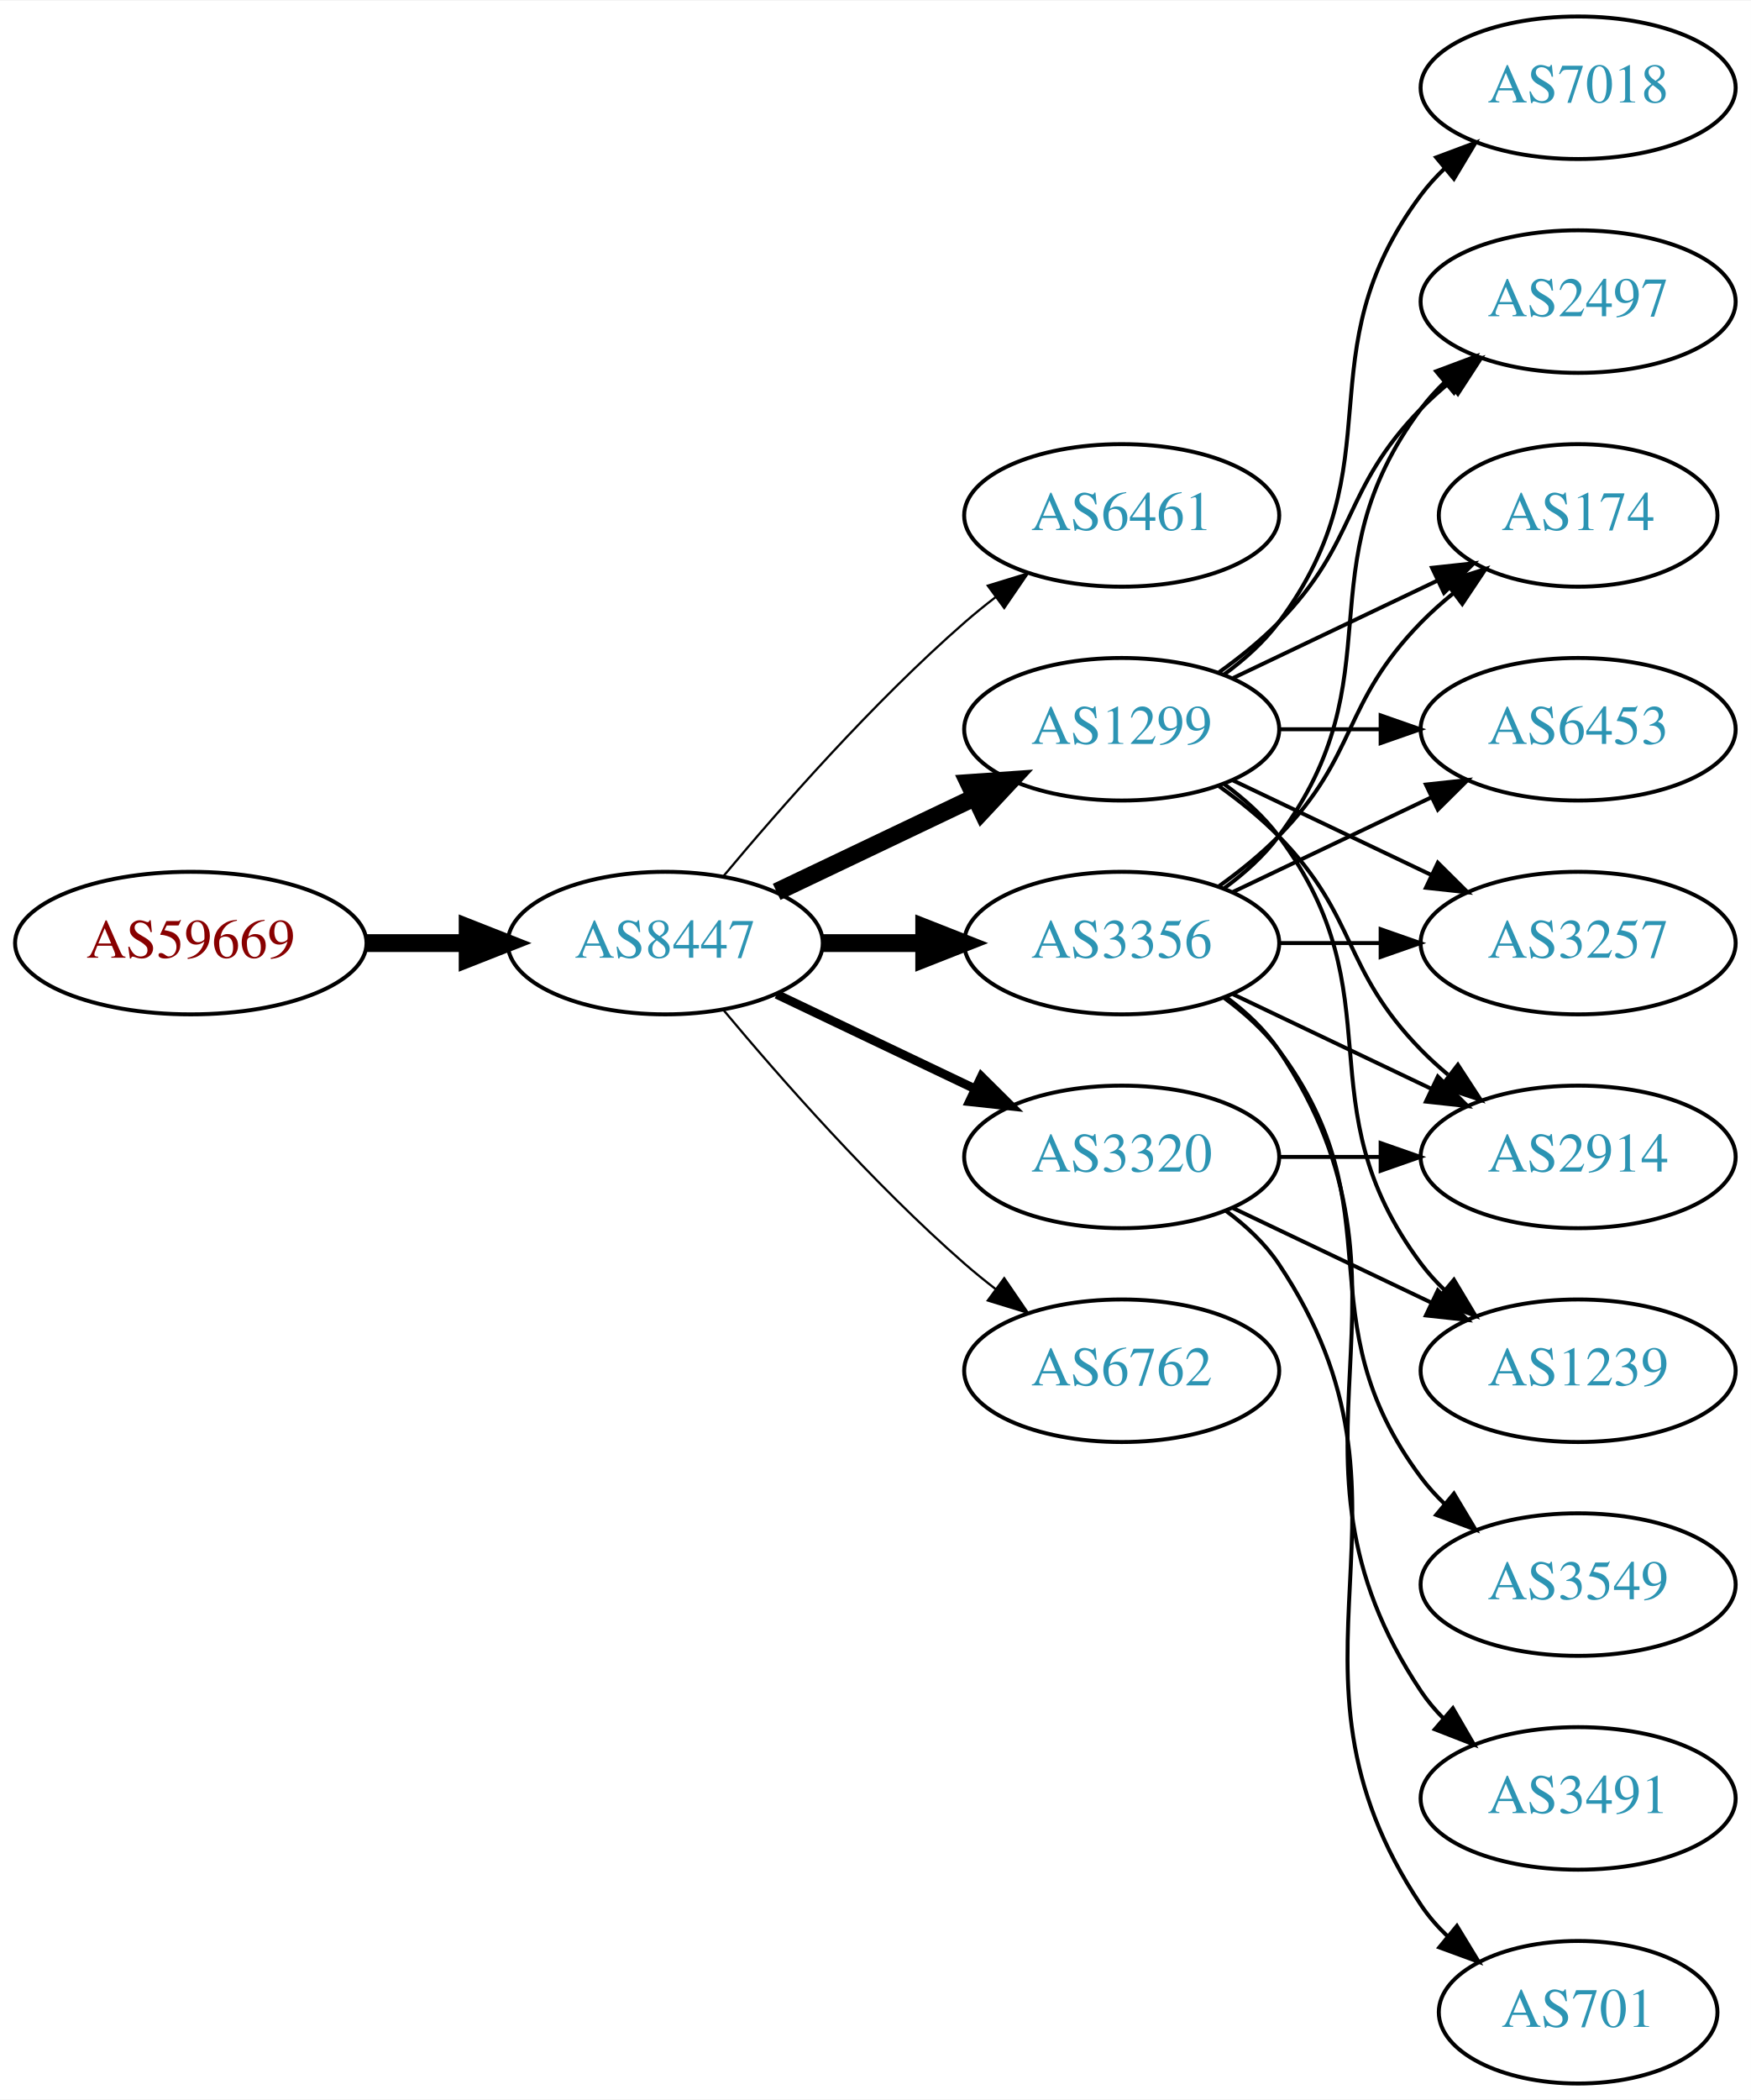
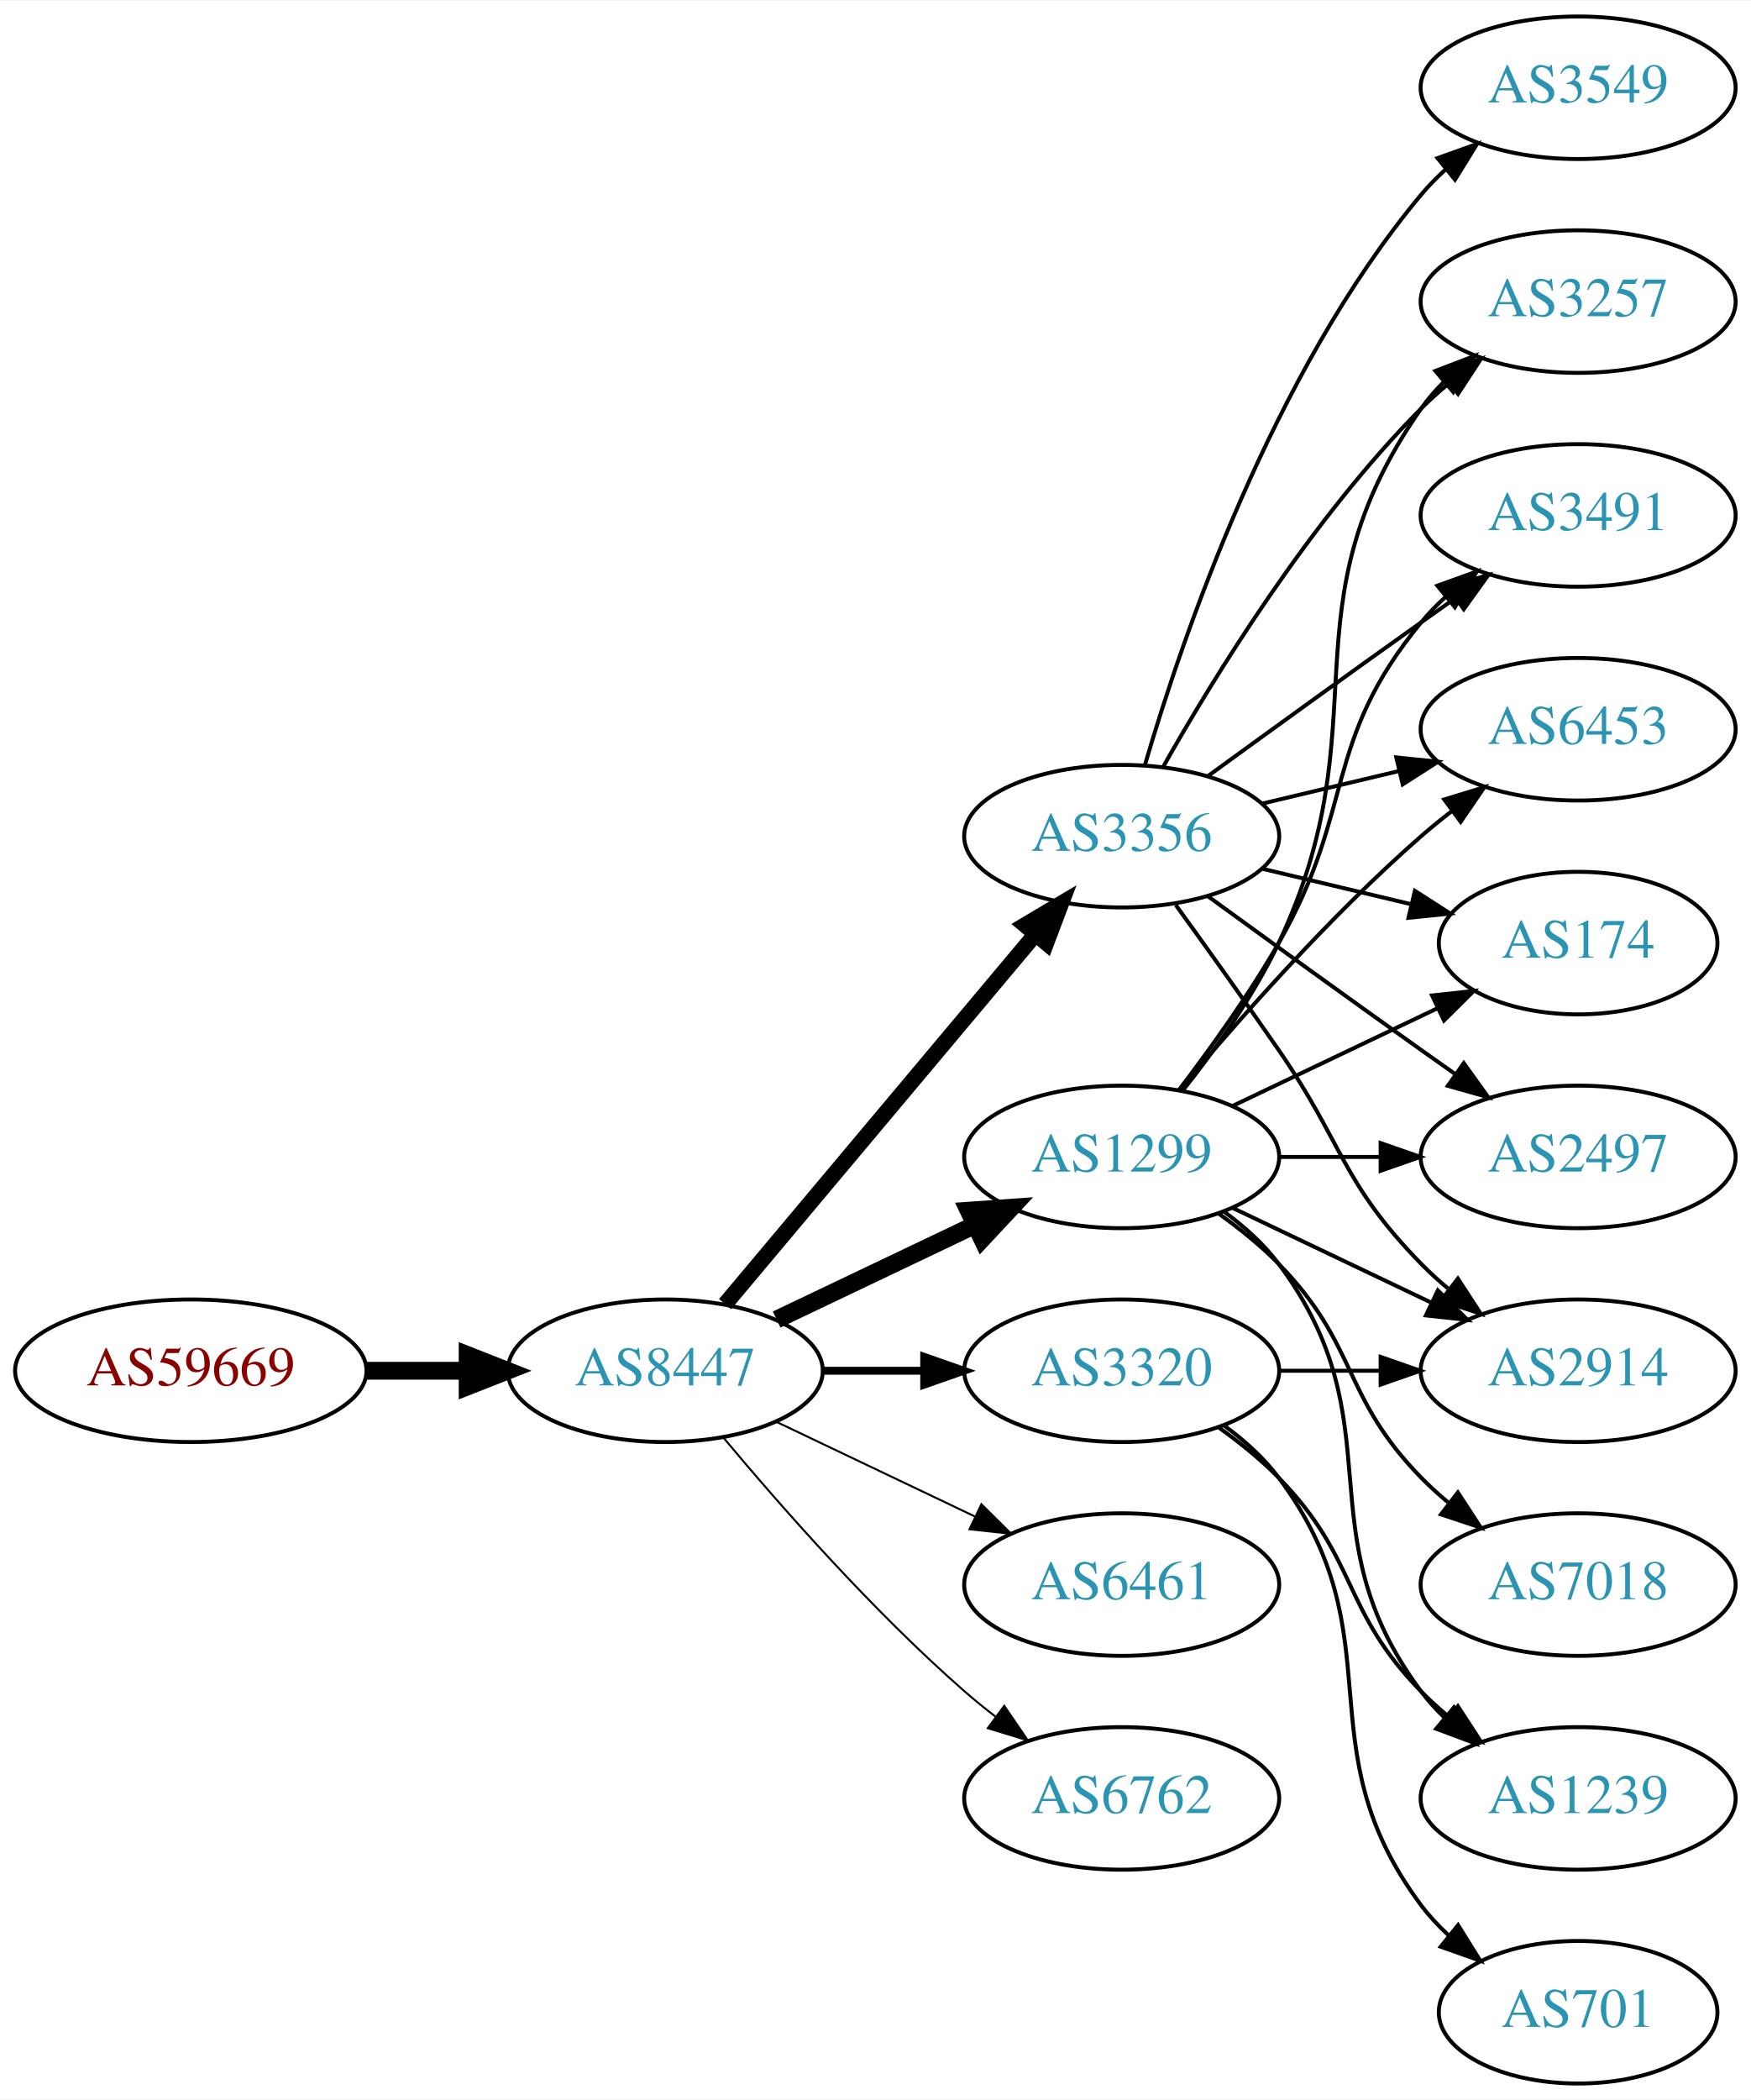
<svg xmlns="http://www.w3.org/2000/svg" xmlns:xlink="http://www.w3.org/1999/xlink" width="442pt" height="530pt" viewBox="0.00 0.00 442.27 530.00">
  <g id="graph0" class="graph" transform="scale(1 1) rotate(0) translate(4 526)">
    <polygon fill="white" stroke="none" points="-4,4 -4,-526 438.271,-526 438.271,4 -4,4" />
    <g id="node1" class="node">
      <g id="a_node1">
        <a xlink:href="/asn/59669" xlink:title="AS59669 ~ TSG Tourismus Salzburg GmbH [AT]">
-           <ellipse fill="#ffffff" stroke="black" cx="44.196" cy="-288" rx="44.393" ry="18" />
-           <text text-anchor="middle" x="44.196" y="-284.3" font-family="Times,serif" font-size="14.00" fill="#880000">AS59669</text>
+           <ellipse fill="#ffffff" stroke="black" cx="44.196" cy="-180" rx="44.393" ry="18" />
+           <text text-anchor="middle" x="44.196" y="-176.3" font-family="Times,serif" font-size="14.00" fill="#880000">AS59669</text>
        </a>
      </g>
    </g>
    <g id="node2" class="node">
      <g id="a_node2">
        <a xlink:href="/asn/8447" xlink:title="AS8447 ~ A1 Telekom Austria AG [AT]">
-           <ellipse fill="#ffffff" stroke="black" cx="164.039" cy="-288" rx="39.794" ry="18" />
-           <text text-anchor="middle" x="164.039" y="-284.3" font-family="Times,serif" font-size="14.00" fill="#2c94b3">AS8447</text>
+           <ellipse fill="#ffffff" stroke="black" cx="164.039" cy="-180" rx="39.794" ry="18" />
+           <text text-anchor="middle" x="164.039" y="-176.3" font-family="Times,serif" font-size="14.00" fill="#2c94b3">AS8447</text>
        </a>
      </g>
    </g>
    <g id="edge1" class="edge">
-       <path fill="none" stroke="black" stroke-width="4.5" d="M88.407,-288C96.72,-288 105.482,-288 113.965,-288" />
-       <polygon fill="black" stroke="black" stroke-width="4.5" points="114.123,-291.938 124.123,-288 114.123,-284.063 114.123,-291.938" />
+       <path fill="none" stroke="black" stroke-width="4.5" d="M88.407,-180C96.72,-180 105.482,-180 113.965,-180" />
+       <polygon fill="black" stroke="black" stroke-width="4.5" points="114.123,-183.938 124.123,-180 114.123,-176.063 114.123,-183.938" />
    </g>
    <g id="node3" class="node">
      <g id="a_node3">
-         <a xlink:href="/asn/6461" xlink:title="AS6461 ~ Zayo Bandwidth [US]">
-           <ellipse fill="#ffffff" stroke="black" cx="279.332" cy="-396" rx="39.794" ry="18" />
-           <text text-anchor="middle" x="279.332" y="-392.3" font-family="Times,serif" font-size="14.00" fill="#2c94b3">AS6461</text>
+         <a xlink:href="/asn/1299" xlink:title="AS1299 ~ Telia Carrier [EU]">
+           <ellipse fill="#ffffff" stroke="black" cx="279.332" cy="-234" rx="39.794" ry="18" />
+           <text text-anchor="middle" x="279.332" y="-230.3" font-family="Times,serif" font-size="14.00" fill="#2c94b3">AS1299</text>
        </a>
      </g>
    </g>
    <g id="edge2" class="edge">
-       <path fill="none" stroke="black" stroke-width="0.562" d="M178.669,-304.817C192.951,-321.929 216.498,-348.745 239.685,-369 242.151,-371.154 244.789,-373.294 247.487,-375.372" />
-       <polygon fill="black" stroke="black" stroke-width="0.562" points="245.512,-378.264 255.641,-381.37 249.66,-372.625 245.512,-378.264" />
+       <path fill="none" stroke="black" stroke-width="4.5" d="M192.175,-192.934C207.169,-200.081 225.99,-209.052 242.213,-216.785" />
+       <polygon fill="black" stroke="black" stroke-width="4.5" points="240.695,-220.423 251.417,-221.171 244.084,-213.314 240.695,-220.423" />
    </g>
    <g id="node4" class="node">
      <g id="a_node4">
-         <a xlink:href="/asn/1299" xlink:title="AS1299 ~ Telia Carrier [EU]">
-           <ellipse fill="#ffffff" stroke="black" cx="279.332" cy="-342" rx="39.794" ry="18" />
-           <text text-anchor="middle" x="279.332" y="-338.3" font-family="Times,serif" font-size="14.00" fill="#2c94b3">AS1299</text>
+         <a xlink:href="/asn/3356" xlink:title="AS3356 ~ Level 3 Parent, LLC [US]">
+           <ellipse fill="#ffffff" stroke="black" cx="279.332" cy="-315" rx="39.794" ry="18" />
+           <text text-anchor="middle" x="279.332" y="-311.3" font-family="Times,serif" font-size="14.00" fill="#2c94b3">AS3356</text>
        </a>
      </g>
    </g>
    <g id="edge3" class="edge">
-       <path fill="none" stroke="black" stroke-width="4.5" d="M192.175,-300.934C207.169,-308.081 225.99,-317.052 242.213,-324.785" />
-       <polygon fill="black" stroke="black" stroke-width="4.5" points="240.695,-328.423 251.417,-329.171 244.084,-321.314 240.695,-328.423" />
+       <path fill="none" stroke="black" stroke-width="4" d="M179.158,-196.825C198.833,-220.269 234.637,-262.934 257.415,-290.076" />
+       <polygon fill="black" stroke="black" stroke-width="4" points="254.925,-292.553 264.034,-297.963 260.287,-288.053 254.925,-292.553" />
    </g>
    <g id="node5" class="node">
      <g id="a_node5">
-         <a xlink:href="/asn/3356" xlink:title="AS3356 ~ Level 3 Parent, LLC [US]">
-           <ellipse fill="#ffffff" stroke="black" cx="279.332" cy="-288" rx="39.794" ry="18" />
-           <text text-anchor="middle" x="279.332" y="-284.3" font-family="Times,serif" font-size="14.00" fill="#2c94b3">AS3356</text>
+         <a xlink:href="/asn/6461" xlink:title="AS6461 ~ Zayo Bandwidth [US]">
+           <ellipse fill="#ffffff" stroke="black" cx="279.332" cy="-126" rx="39.794" ry="18" />
+           <text text-anchor="middle" x="279.332" y="-122.3" font-family="Times,serif" font-size="14.00" fill="#2c94b3">AS6461</text>
        </a>
      </g>
    </g>
    <g id="edge4" class="edge">
-       <path fill="none" stroke="black" stroke-width="4.5" d="M203.711,-288C211.914,-288 220.678,-288 229.21,-288" />
-       <polygon fill="black" stroke="black" stroke-width="4.5" points="229.449,-291.938 239.449,-288 229.449,-284.063 229.449,-291.938" />
+       <path fill="none" stroke="black" stroke-width="0.5" d="M192.175,-167.066C207.169,-159.919 225.99,-150.948 242.213,-143.215" />
+       <polygon fill="black" stroke="black" stroke-width="0.5" points="243.895,-146.291 251.417,-138.829 240.884,-139.972 243.895,-146.291" />
    </g>
    <g id="node6" class="node">
      <g id="a_node6">
        <a xlink:href="/asn/3320" xlink:title="AS3320 ~ DTAG [DE]">
-           <ellipse fill="#ffffff" stroke="black" cx="279.332" cy="-234" rx="39.794" ry="18" />
-           <text text-anchor="middle" x="279.332" y="-230.3" font-family="Times,serif" font-size="14.00" fill="#2c94b3">AS3320</text>
+           <ellipse fill="#ffffff" stroke="black" cx="279.332" cy="-180" rx="39.794" ry="18" />
+           <text text-anchor="middle" x="279.332" y="-176.3" font-family="Times,serif" font-size="14.00" fill="#2c94b3">AS3320</text>
        </a>
      </g>
    </g>
    <g id="edge5" class="edge">
-       <path fill="none" stroke="black" stroke-width="2.25" d="M192.175,-275.066C207.169,-267.919 225.99,-258.948 242.213,-251.215" />
-       <polygon fill="black" stroke="black" stroke-width="2.25" points="243.895,-254.291 251.417,-246.829 240.884,-247.972 243.895,-254.291" />
+       <path fill="none" stroke="black" stroke-width="2" d="M203.711,-180C211.914,-180 220.678,-180 229.21,-180" />
+       <polygon fill="black" stroke="black" stroke-width="2" points="229.449,-183.5 239.449,-180 229.449,-176.5 229.449,-183.5" />
    </g>
    <g id="node7" class="node">
      <g id="a_node7">
        <a xlink:href="/asn/6762" xlink:title="AS6762 ~ TELECOM ITALIA SPARKLE S.p.A. [IT]">
-           <ellipse fill="#ffffff" stroke="black" cx="279.332" cy="-180" rx="39.794" ry="18" />
-           <text text-anchor="middle" x="279.332" y="-176.3" font-family="Times,serif" font-size="14.00" fill="#2c94b3">AS6762</text>
+           <ellipse fill="#ffffff" stroke="black" cx="279.332" cy="-72" rx="39.794" ry="18" />
+           <text text-anchor="middle" x="279.332" y="-68.3" font-family="Times,serif" font-size="14.00" fill="#2c94b3">AS6762</text>
        </a>
      </g>
    </g>
    <g id="edge6" class="edge">
-       <path fill="none" stroke="black" stroke-width="0.562" d="M178.669,-271.183C192.951,-254.071 216.498,-227.255 239.685,-207 242.151,-204.846 244.789,-202.706 247.487,-200.628" />
-       <polygon fill="black" stroke="black" stroke-width="0.562" points="249.66,-203.375 255.641,-194.63 245.512,-197.736 249.66,-203.375" />
+       <path fill="none" stroke="black" stroke-width="0.5" d="M178.669,-163.183C192.951,-146.071 216.498,-119.255 239.685,-99 242.151,-96.846 244.789,-94.706 247.487,-92.628" />
+       <polygon fill="black" stroke="black" stroke-width="0.5" points="249.66,-95.375 255.641,-86.63 245.512,-89.736 249.66,-95.375" />
    </g>
    <g id="node8" class="node">
      <g id="a_node8">
-         <a xlink:href="/asn/7018" xlink:title="AS7018 ~ AT&amp;T Services, Inc. [US]">
-           <ellipse fill="#ffffff" stroke="black" cx="394.625" cy="-504" rx="39.794" ry="18" />
-           <text text-anchor="middle" x="394.625" y="-500.3" font-family="Times,serif" font-size="14.00" fill="#2c94b3">AS7018</text>
+         <a xlink:href="/asn/3491" xlink:title="AS3491 ~ PCCW Global, Inc. [US]">
+           <ellipse fill="#ffffff" stroke="black" cx="394.625" cy="-396" rx="39.794" ry="18" />
+           <text text-anchor="middle" x="394.625" y="-392.3" font-family="Times,serif" font-size="14.00" fill="#2c94b3">AS3491</text>
        </a>
      </g>
    </g>
    <g id="edge7" class="edge">
-       <path fill="none" stroke="black" d="M305.262,-355.882C310.338,-359.611 315.256,-364.016 318.978,-369 349.249,-409.542 324.707,-436.458 354.978,-477 356.723,-479.336 358.73,-481.545 360.893,-483.617" />
-       <polygon fill="black" stroke="black" points="358.771,-486.405 368.694,-490.118 363.253,-481.027 358.771,-486.405" />
+       <path fill="none" stroke="black" d="M293.793,-250.913C301.686,-261.27 311.535,-274.992 318.978,-288 338.543,-322.194 329.913,-338.606 354.978,-369 356.833,-371.25 358.92,-373.396 361.139,-375.424" />
+       <polygon fill="black" stroke="black" points="359.075,-378.256 369.044,-381.844 363.488,-372.823 359.075,-378.256" />
    </g>
    <g id="node9" class="node">
      <g id="a_node9">
-         <a xlink:href="/asn/2497" xlink:title="AS2497 ~ Internet Initiative Japan Inc. [JP]">
-           <ellipse fill="#ffffff" stroke="black" cx="394.625" cy="-450" rx="39.794" ry="18" />
-           <text text-anchor="middle" x="394.625" y="-446.3" font-family="Times,serif" font-size="14.00" fill="#2c94b3">AS2497</text>
+         <a xlink:href="/asn/6453" xlink:title="AS6453 ~ TATA COMMUNICATIONS (AMERICA) INC [US]">
+           <ellipse fill="#ffffff" stroke="black" cx="394.625" cy="-342" rx="39.794" ry="18" />
+           <text text-anchor="middle" x="394.625" y="-338.3" font-family="Times,serif" font-size="14.00" fill="#2c94b3">AS6453</text>
        </a>
      </g>
    </g>
    <g id="edge8" class="edge">
-       <path fill="none" stroke="black" d="M303.926,-356.389C309.182,-360.148 314.513,-364.437 318.978,-369 339.151,-389.617 334.806,-402.383 354.978,-423 357.071,-425.139 359.354,-427.218 361.731,-429.21" />
-       <polygon fill="black" stroke="black" points="359.974,-432.275 370.031,-435.611 364.249,-426.732 359.974,-432.275" />
+       <path fill="none" stroke="black" d="M293.962,-250.817C308.244,-267.929 331.791,-294.745 354.978,-315 357.444,-317.154 360.082,-319.294 362.78,-321.372" />
+       <polygon fill="black" stroke="black" points="360.805,-324.264 370.934,-327.37 364.953,-318.625 360.805,-324.264" />
    </g>
    <g id="node10" class="node">
      <g id="a_node10">
        <a xlink:href="/asn/174" xlink:title="AS174 ~ Cogent Communications [US]">
-           <ellipse fill="#ffffff" stroke="black" cx="394.625" cy="-396" rx="35.194" ry="18" />
-           <text text-anchor="middle" x="394.625" y="-392.3" font-family="Times,serif" font-size="14.00" fill="#2c94b3">AS174</text>
+           <ellipse fill="#ffffff" stroke="black" cx="394.625" cy="-288" rx="35.194" ry="18" />
+           <text text-anchor="middle" x="394.625" y="-284.3" font-family="Times,serif" font-size="14.00" fill="#2c94b3">AS174</text>
        </a>
      </g>
    </g>
    <g id="edge9" class="edge">
-       <path fill="none" stroke="black" d="M307.468,-354.934C322.9,-362.29 342.385,-371.577 358.92,-379.459" />
-       <polygon fill="black" stroke="black" points="357.729,-382.768 368.262,-383.911 360.741,-376.449 357.729,-382.768" />
+       <path fill="none" stroke="black" d="M307.468,-246.934C322.9,-254.29 342.385,-263.577 358.92,-271.459" />
+       <polygon fill="black" stroke="black" points="357.729,-274.768 368.262,-275.911 360.741,-268.449 357.729,-274.768" />
    </g>
    <g id="node11" class="node">
      <g id="a_node11">
-         <a xlink:href="/asn/1239" xlink:title="AS1239 ~ Sprint [US]">
+         <a xlink:href="/asn/2914" xlink:title="AS2914 ~ NTT America, Inc. [US]">
          <ellipse fill="#ffffff" stroke="black" cx="394.625" cy="-180" rx="39.794" ry="18" />
-           <text text-anchor="middle" x="394.625" y="-176.3" font-family="Times,serif" font-size="14.00" fill="#2c94b3">AS1239</text>
+           <text text-anchor="middle" x="394.625" y="-176.3" font-family="Times,serif" font-size="14.00" fill="#2c94b3">AS2914</text>
        </a>
      </g>
    </g>
    <g id="edge10" class="edge">
-       <path fill="none" stroke="black" d="M305.262,-328.118C310.338,-324.389 315.256,-319.984 318.978,-315 349.249,-274.458 324.707,-247.542 354.978,-207 356.723,-204.664 358.73,-202.455 360.893,-200.383" />
-       <polygon fill="black" stroke="black" points="363.253,-202.973 368.694,-193.882 358.771,-197.595 363.253,-202.973" />
+       <path fill="none" stroke="black" d="M307.468,-221.066C322.462,-213.919 341.283,-204.948 357.506,-197.215" />
+       <polygon fill="black" stroke="black" points="359.188,-200.291 366.71,-192.829 356.177,-193.972 359.188,-200.291" />
    </g>
    <g id="node12" class="node">
      <g id="a_node12">
-         <a xlink:href="/asn/6453" xlink:title="AS6453 ~ TATA COMMUNICATIONS (AMERICA) INC [US]">
-           <ellipse fill="#ffffff" stroke="black" cx="394.625" cy="-342" rx="39.794" ry="18" />
-           <text text-anchor="middle" x="394.625" y="-338.3" font-family="Times,serif" font-size="14.00" fill="#2c94b3">AS6453</text>
+         <a xlink:href="/asn/7018" xlink:title="AS7018 ~ AT&amp;T Services, Inc. [US]">
+           <ellipse fill="#ffffff" stroke="black" cx="394.625" cy="-126" rx="39.794" ry="18" />
+           <text text-anchor="middle" x="394.625" y="-122.3" font-family="Times,serif" font-size="14.00" fill="#2c94b3">AS7018</text>
        </a>
      </g>
    </g>
    <g id="edge11" class="edge">
-       <path fill="none" stroke="black" d="M319.004,-342C327.207,-342 335.971,-342 344.503,-342" />
-       <polygon fill="black" stroke="black" points="344.742,-345.5 354.742,-342 344.742,-338.5 344.742,-345.5" />
+       <path fill="none" stroke="black" d="M303.926,-219.611C309.182,-215.852 314.513,-211.563 318.978,-207 339.151,-186.383 334.806,-173.617 354.978,-153 357.071,-150.861 359.354,-148.782 361.731,-146.79" />
+       <polygon fill="black" stroke="black" points="364.249,-149.268 370.031,-140.389 359.974,-143.725 364.249,-149.268" />
    </g>
    <g id="node13" class="node">
      <g id="a_node13">
-         <a xlink:href="/asn/2914" xlink:title="AS2914 ~ NTT America, Inc. [US]">
+         <a xlink:href="/asn/2497" xlink:title="AS2497 ~ Internet Initiative Japan Inc. [JP]">
          <ellipse fill="#ffffff" stroke="black" cx="394.625" cy="-234" rx="39.794" ry="18" />
-           <text text-anchor="middle" x="394.625" y="-230.3" font-family="Times,serif" font-size="14.00" fill="#2c94b3">AS2914</text>
+           <text text-anchor="middle" x="394.625" y="-230.3" font-family="Times,serif" font-size="14.00" fill="#2c94b3">AS2497</text>
        </a>
      </g>
    </g>
    <g id="edge12" class="edge">
-       <path fill="none" stroke="black" d="M303.926,-327.611C309.182,-323.852 314.513,-319.563 318.978,-315 339.151,-294.383 334.806,-281.617 354.978,-261 357.071,-258.861 359.354,-256.782 361.731,-254.79" />
-       <polygon fill="black" stroke="black" points="364.249,-257.268 370.031,-248.389 359.974,-251.725 364.249,-257.268" />
+       <path fill="none" stroke="black" d="M319.004,-234C327.207,-234 335.971,-234 344.503,-234" />
+       <polygon fill="black" stroke="black" points="344.742,-237.5 354.742,-234 344.742,-230.5 344.742,-237.5" />
    </g>
    <g id="node14" class="node">
      <g id="a_node14">
-         <a xlink:href="/asn/3257" xlink:title="AS3257 ~ GTT [DE]">
-           <ellipse fill="#ffffff" stroke="black" cx="394.625" cy="-288" rx="39.794" ry="18" />
-           <text text-anchor="middle" x="394.625" y="-284.3" font-family="Times,serif" font-size="14.00" fill="#2c94b3">AS3257</text>
+         <a xlink:href="/asn/1239" xlink:title="AS1239 ~ Sprint [US]">
+           <ellipse fill="#ffffff" stroke="black" cx="394.625" cy="-72" rx="39.794" ry="18" />
+           <text text-anchor="middle" x="394.625" y="-68.3" font-family="Times,serif" font-size="14.00" fill="#2c94b3">AS1239</text>
        </a>
      </g>
    </g>
    <g id="edge13" class="edge">
-       <path fill="none" stroke="black" d="M307.468,-329.066C322.462,-321.919 341.283,-312.948 357.506,-305.215" />
-       <polygon fill="black" stroke="black" points="359.188,-308.291 366.71,-300.829 356.177,-301.972 359.188,-308.291" />
-     </g>
-     <g id="edge18" class="edge">
-       <path fill="none" stroke="black" d="M305.262,-301.882C310.338,-305.611 315.256,-310.016 318.978,-315 349.249,-355.542 324.707,-382.458 354.978,-423 356.723,-425.336 358.73,-427.545 360.893,-429.617" />
-       <polygon fill="black" stroke="black" points="358.771,-432.405 368.694,-436.118 363.253,-427.027 358.771,-432.405" />
-     </g>
-     <g id="edge15" class="edge">
-       <path fill="none" stroke="black" d="M303.926,-302.389C309.182,-306.148 314.513,-310.437 318.978,-315 339.151,-335.617 334.806,-348.383 354.978,-369 357.457,-371.534 360.204,-373.983 363.056,-376.304" />
-       <polygon fill="black" stroke="black" points="361.148,-379.248 371.242,-382.468 365.359,-373.657 361.148,-379.248" />
-     </g>
-     <g id="edge17" class="edge">
-       <path fill="none" stroke="black" d="M307.468,-300.934C322.462,-308.081 341.283,-317.052 357.506,-324.785" />
-       <polygon fill="black" stroke="black" points="356.177,-328.028 366.71,-329.171 359.188,-321.709 356.177,-328.028" />
-     </g>
-     <g id="edge14" class="edge">
-       <path fill="none" stroke="black" d="M307.468,-275.066C322.462,-267.919 341.283,-258.948 357.506,-251.215" />
-       <polygon fill="black" stroke="black" points="359.188,-254.291 366.71,-246.829 356.177,-247.972 359.188,-254.291" />
-     </g>
-     <g id="edge20" class="edge">
-       <path fill="none" stroke="black" d="M319.004,-288C327.207,-288 335.971,-288 344.503,-288" />
-       <polygon fill="black" stroke="black" points="344.742,-291.5 354.742,-288 344.742,-284.5 344.742,-291.5" />
+       <path fill="none" stroke="black" d="M305.262,-220.118C310.338,-216.389 315.256,-211.984 318.978,-207 349.249,-166.458 324.707,-139.542 354.978,-99 356.723,-96.664 358.73,-94.455 360.893,-92.383" />
+       <polygon fill="black" stroke="black" points="363.253,-94.973 368.694,-85.882 358.771,-89.595 363.253,-94.973" />
    </g>
    <g id="node15" class="node">
      <g id="a_node15">
-         <a xlink:href="/asn/3549" xlink:title="AS3549 ~ Level 3 Parent, LLC [US]">
-           <ellipse fill="#ffffff" stroke="black" cx="394.625" cy="-126" rx="39.794" ry="18" />
-           <text text-anchor="middle" x="394.625" y="-122.3" font-family="Times,serif" font-size="14.00" fill="#2c94b3">AS3549</text>
-         </a>
-       </g>
-     </g>
-     <g id="edge16" class="edge">
-       <path fill="none" stroke="black" d="M305.262,-274.118C310.338,-270.389 315.256,-265.984 318.978,-261 349.249,-220.458 324.707,-193.542 354.978,-153 356.723,-150.664 358.73,-148.455 360.893,-146.383" />
-       <polygon fill="black" stroke="black" points="363.253,-148.973 368.694,-139.882 358.771,-143.595 363.253,-148.973" />
+         <a xlink:href="/asn/3257" xlink:title="AS3257 ~ GTT [DE]">
+           <ellipse fill="#ffffff" stroke="black" cx="394.625" cy="-450" rx="39.794" ry="18" />
+           <text text-anchor="middle" x="394.625" y="-446.3" font-family="Times,serif" font-size="14.00" fill="#2c94b3">AS3257</text>
+         </a>
+       </g>
+     </g>
+     <g id="edge14" class="edge">
+       <path fill="none" stroke="black" d="M294.932,-250.991C303.019,-261.155 312.681,-274.655 318.978,-288 345.477,-344.159 319.365,-372.131 354.978,-423 356.65,-425.389 358.606,-427.635 360.733,-429.733" />
+       <polygon fill="black" stroke="black" points="358.573,-432.49 368.465,-436.284 363.097,-427.149 358.573,-432.49" />
+     </g>
+     <g id="edge20" class="edge">
+       <path fill="none" stroke="black" d="M301.18,-330.222C316.114,-341.091 336.727,-356.025 354.978,-369 357.799,-371.005 360.742,-373.085 363.69,-375.159" />
+       <polygon fill="black" stroke="black" points="361.717,-378.05 371.914,-380.926 365.736,-372.319 361.717,-378.05" />
+     </g>
+     <g id="edge21" class="edge">
+       <path fill="none" stroke="black" d="M314.939,-323.248C325.81,-325.838 337.964,-328.735 349.407,-331.462" />
+       <polygon fill="black" stroke="black" points="348.69,-334.889 359.229,-333.803 350.313,-328.08 348.69,-334.889" />
+     </g>
+     <g id="edge18" class="edge">
+       <path fill="none" stroke="black" d="M314.939,-306.752C326.733,-303.942 340.038,-300.771 352.306,-297.847" />
+       <polygon fill="black" stroke="black" points="353.394,-301.186 362.311,-295.463 351.772,-294.376 353.394,-301.186" />
+     </g>
+     <g id="edge15" class="edge">
+       <path fill="none" stroke="black" d="M293.011,-297.594C300.626,-287.063 310.459,-273.33 318.978,-261 335.374,-237.269 334.806,-227.617 354.978,-207 357.071,-204.861 359.354,-202.782 361.731,-200.79" />
+       <polygon fill="black" stroke="black" points="364.249,-203.268 370.031,-194.389 359.974,-197.725 364.249,-203.268" />
+     </g>
+     <g id="edge17" class="edge">
+       <path fill="none" stroke="black" d="M301.18,-299.778C316.114,-288.909 336.727,-273.975 354.978,-261 357.799,-258.995 360.742,-256.915 363.69,-254.841" />
+       <polygon fill="black" stroke="black" points="365.736,-257.681 371.914,-249.074 361.717,-251.95 365.736,-257.681" />
+     </g>
+     <g id="edge19" class="edge">
+       <path fill="none" stroke="black" d="M289.791,-332.49C302.573,-355.096 327.005,-394.886 354.978,-423 357.089,-425.121 359.385,-427.188 361.77,-429.171" />
+       <polygon fill="black" stroke="black" points="360.023,-432.242 370.086,-435.556 364.286,-426.69 360.023,-432.242" />
    </g>
    <g id="node16" class="node">
      <g id="a_node16">
-         <a xlink:href="/asn/3491" xlink:title="AS3491 ~ PCCW Global, Inc. [US]">
-           <ellipse fill="#ffffff" stroke="black" cx="394.625" cy="-72" rx="39.794" ry="18" />
-           <text text-anchor="middle" x="394.625" y="-68.3" font-family="Times,serif" font-size="14.00" fill="#2c94b3">AS3491</text>
-         </a>
-       </g>
-     </g>
-     <g id="edge19" class="edge">
-       <path fill="none" stroke="black" d="M305.651,-274.393C310.707,-270.649 315.518,-266.169 318.978,-261 360.003,-199.706 313.954,-160.294 354.978,-99 356.6,-96.577 358.519,-94.305 360.621,-92.19" />
-       <polygon fill="black" stroke="black" points="362.988,-94.771 368.306,-85.607 358.434,-89.454 362.988,-94.771" />
+         <a xlink:href="/asn/3549" xlink:title="AS3549 ~ Level 3 Parent, LLC [US]">
+           <ellipse fill="#ffffff" stroke="black" cx="394.625" cy="-504" rx="39.794" ry="18" />
+           <text text-anchor="middle" x="394.625" y="-500.3" font-family="Times,serif" font-size="14.00" fill="#2c94b3">AS3549</text>
+         </a>
+       </g>
+     </g>
+     <g id="edge16" class="edge">
+       <path fill="none" stroke="black" d="M285.206,-333.002C294.52,-364.844 317.336,-431.981 354.978,-477 356.848,-479.237 358.947,-481.374 361.173,-483.396" />
+       <polygon fill="black" stroke="black" points="359.116,-486.234 369.092,-489.804 363.52,-480.793 359.116,-486.234" />
+     </g>
+     <g id="edge24" class="edge">
+       <path fill="none" stroke="black" d="M319.004,-180C327.207,-180 335.971,-180 344.503,-180" />
+       <polygon fill="black" stroke="black" points="344.742,-183.5 354.742,-180 344.742,-176.5 344.742,-183.5" />
    </g>
    <g id="edge23" class="edge">
-       <path fill="none" stroke="black" d="M307.468,-221.066C322.462,-213.919 341.283,-204.948 357.506,-197.215" />
-       <polygon fill="black" stroke="black" points="359.188,-200.291 366.71,-192.829 356.177,-193.972 359.188,-200.291" />
-     </g>
-     <g id="edge22" class="edge">
-       <path fill="none" stroke="black" d="M319.004,-234C327.207,-234 335.971,-234 344.503,-234" />
-       <polygon fill="black" stroke="black" points="344.742,-237.5 354.742,-234 344.742,-230.5 344.742,-237.5" />
+       <path fill="none" stroke="black" d="M303.926,-165.611C309.182,-161.852 314.513,-157.563 318.978,-153 339.151,-132.383 334.806,-119.617 354.978,-99 357.071,-96.861 359.354,-94.782 361.731,-92.79" />
+       <polygon fill="black" stroke="black" points="364.249,-95.268 370.031,-86.389 359.974,-89.725 364.249,-95.268" />
    </g>
    <g id="node17" class="node">
      <g id="a_node17">
        <a xlink:href="/asn/701" xlink:title="AS701 ~ UUNET [US]">
          <ellipse fill="#ffffff" stroke="black" cx="394.625" cy="-18" rx="35.194" ry="18" />
          <text text-anchor="middle" x="394.625" y="-14.3" font-family="Times,serif" font-size="14.00" fill="#2c94b3">AS701</text>
        </a>
      </g>
    </g>
-     <g id="edge21" class="edge">
-       <path fill="none" stroke="black" d="M305.651,-220.393C310.707,-216.649 315.518,-212.169 318.978,-207 360.003,-145.706 313.954,-106.294 354.978,-45 356.845,-42.211 359.105,-39.623 361.584,-37.243" />
-       <polygon fill="black" stroke="black" points="364.002,-39.786 369.507,-30.734 359.558,-34.378 364.002,-39.786" />
+     <g id="edge22" class="edge">
+       <path fill="none" stroke="black" d="M305.262,-166.118C310.338,-162.389 315.256,-157.984 318.978,-153 349.249,-112.458 324.707,-85.542 354.978,-45 356.986,-42.311 359.342,-39.791 361.883,-37.455" />
+       <polygon fill="black" stroke="black" points="364.297,-40.004 369.898,-31.011 359.912,-34.548 364.297,-40.004" />
    </g>
  </g>
</svg>
